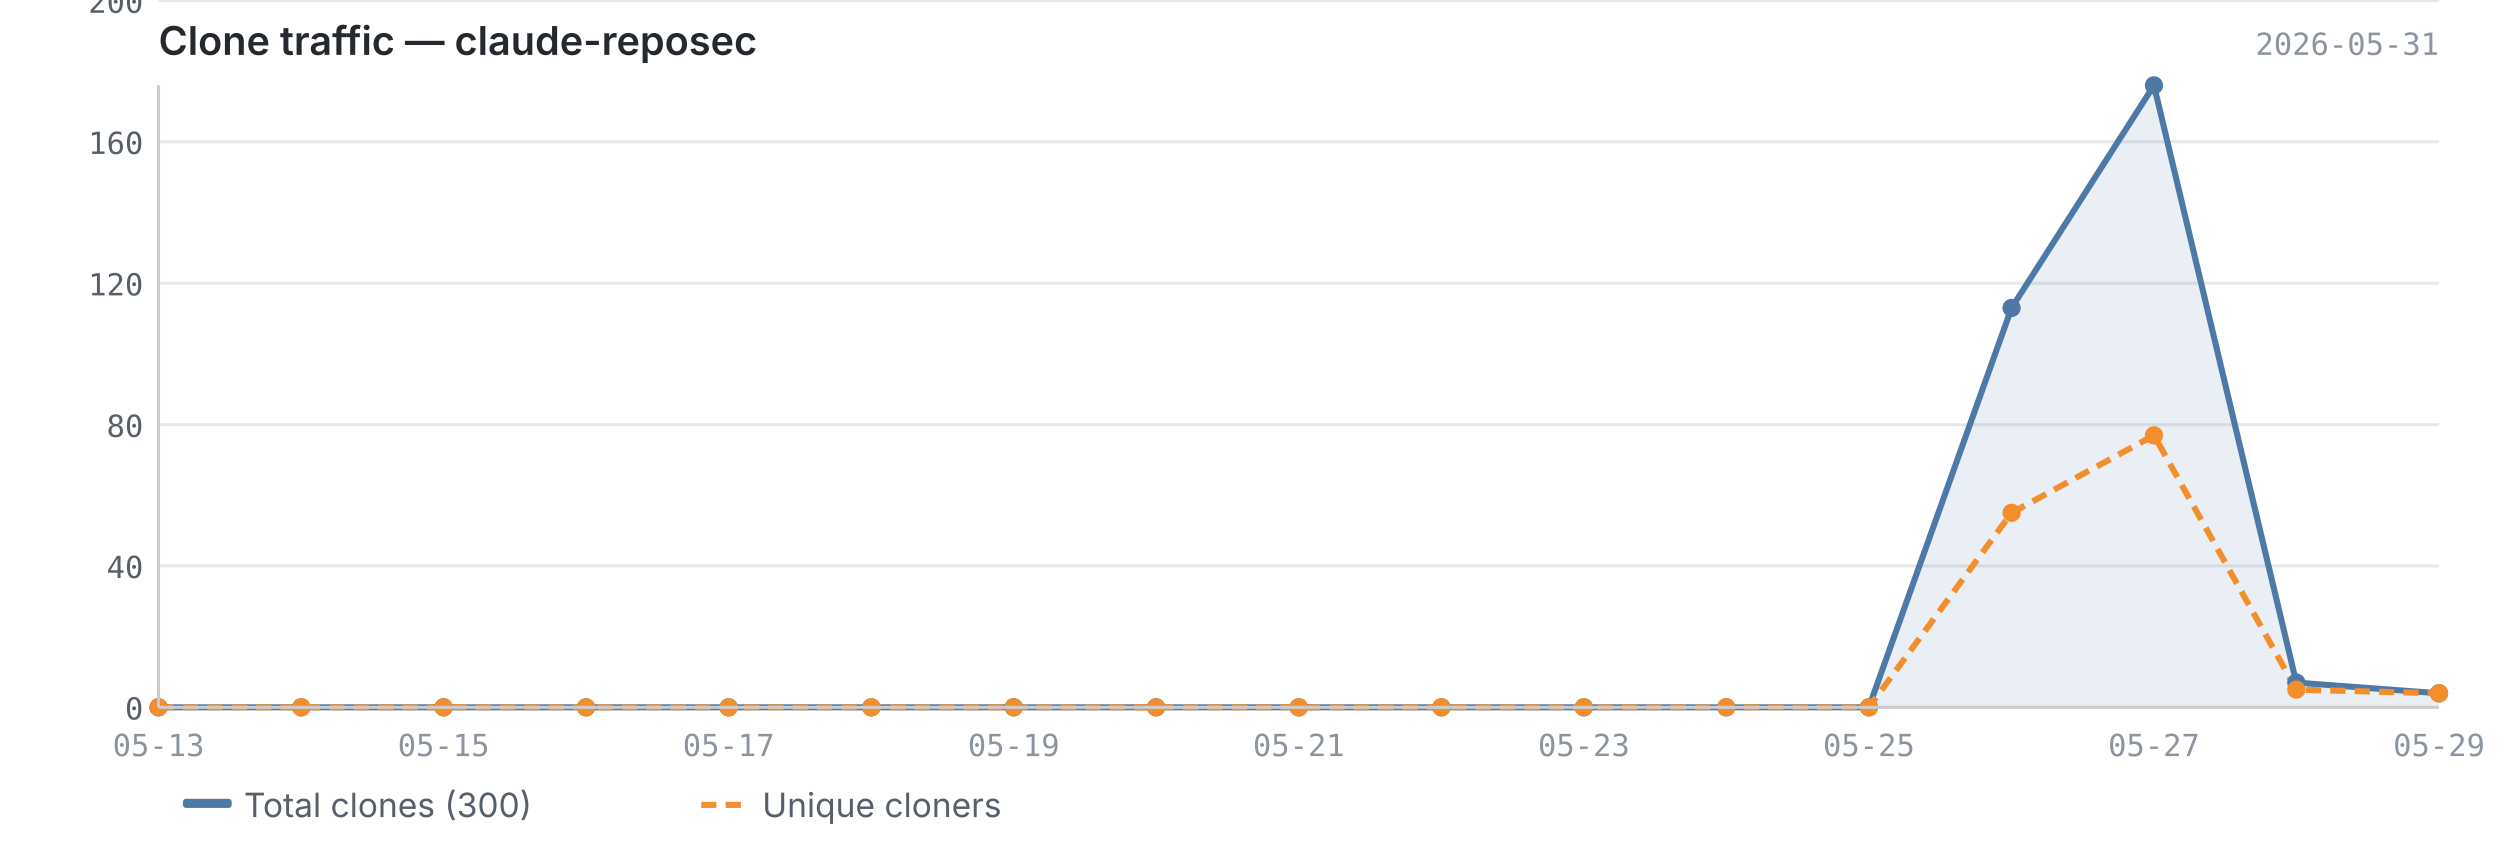
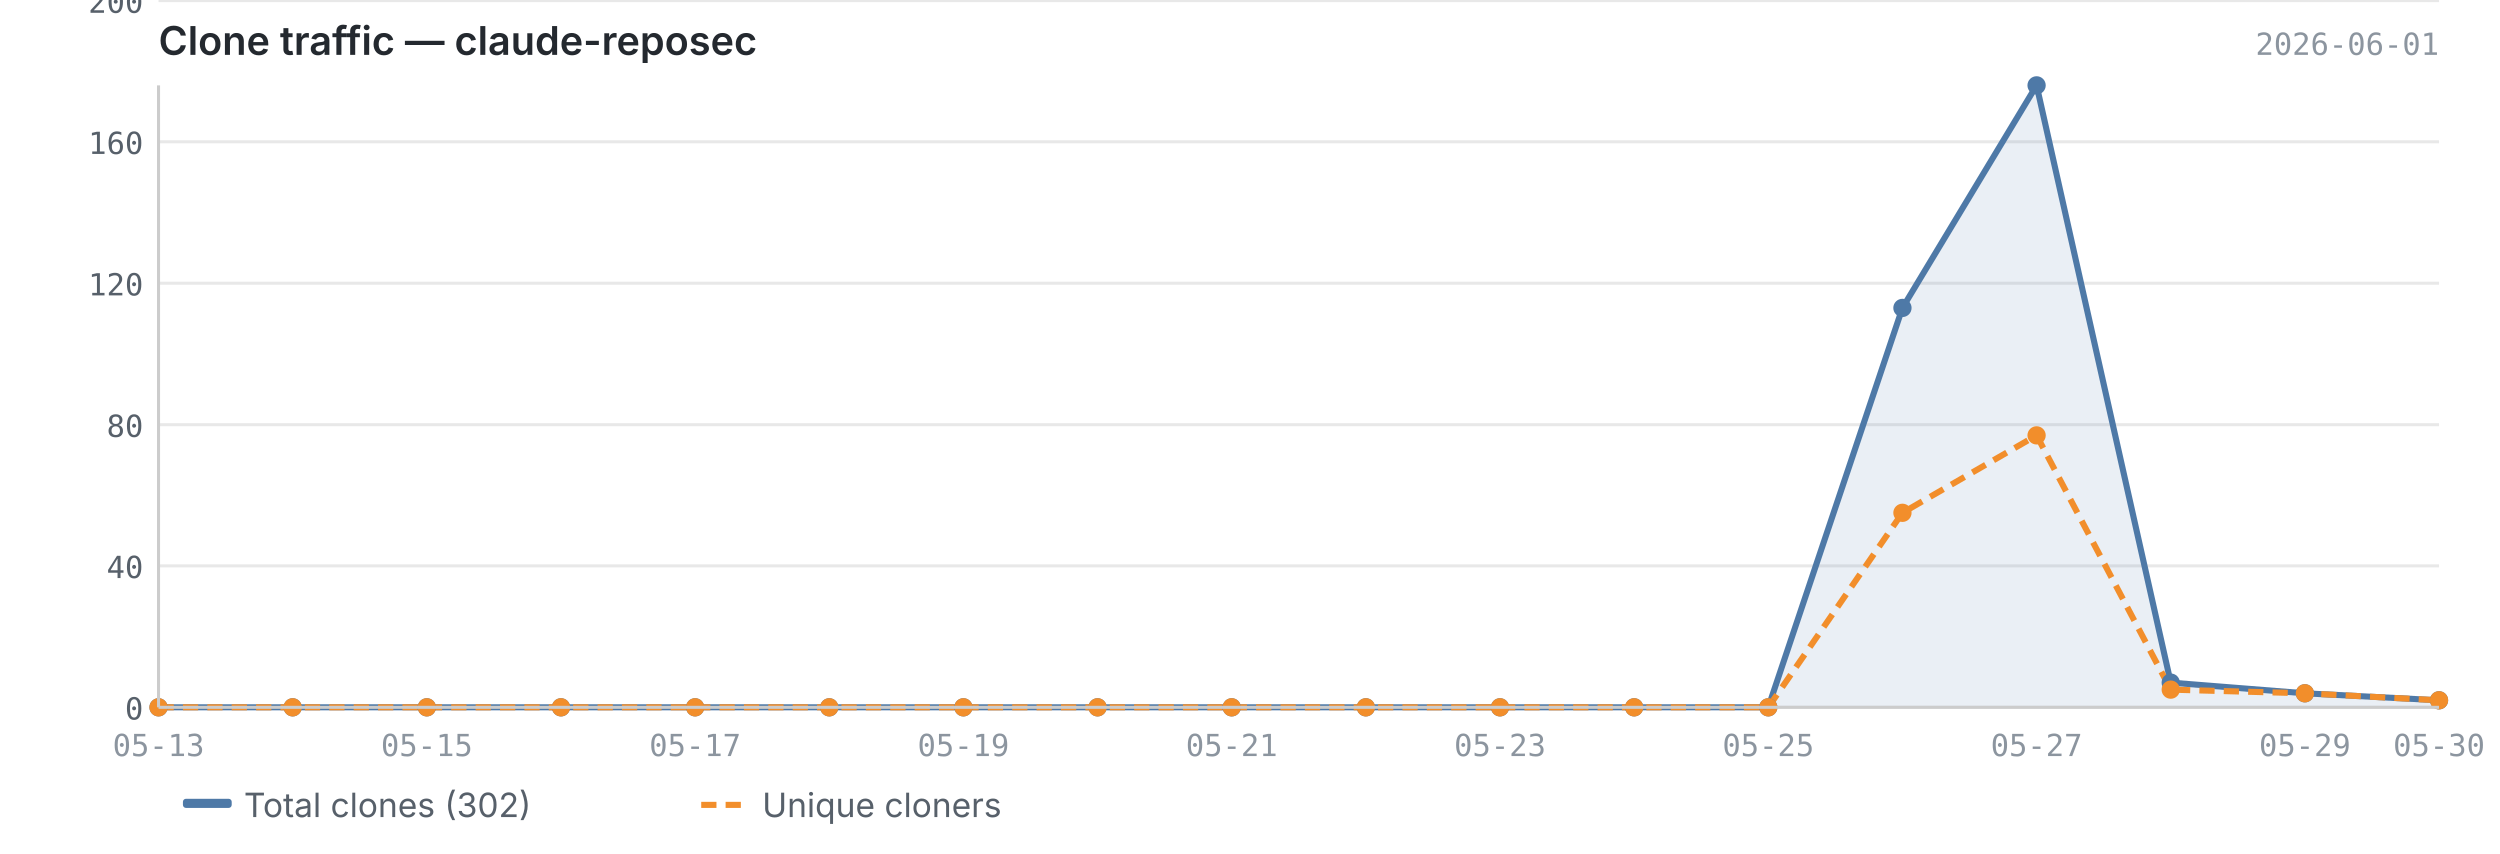
<svg xmlns="http://www.w3.org/2000/svg" viewBox="0 0 820 280" width="820" height="280">
  <text x="52" y="18" font-size="13" font-weight="600" fill="#24292f" font-family="-apple-system, BlinkMacSystemFont, 'Segoe UI', sans-serif">Clone traffic — claude-reposec</text>
-   <text x="800" y="18" font-size="10" fill="#8c959f" font-family="ui-monospace, SFMono-Regular, 'SF Mono', Menlo, monospace" text-anchor="end">2026-05-31</text>
+   <text x="800" y="18" font-size="10" fill="#8c959f" font-family="ui-monospace, SFMono-Regular, 'SF Mono', Menlo, monospace" text-anchor="end">2026-06-01</text>
  <line x1="52" y1="232.0" x2="800" y2="232.0" stroke="#e8e8e8" stroke-width="1" />
  <line x1="52" y1="185.6" x2="800" y2="185.6" stroke="#e8e8e8" stroke-width="1" />
  <line x1="52" y1="139.3" x2="800" y2="139.3" stroke="#e8e8e8" stroke-width="1" />
  <line x1="52" y1="92.9" x2="800" y2="92.9" stroke="#e8e8e8" stroke-width="1" />
  <line x1="52" y1="46.5" x2="800" y2="46.5" stroke="#e8e8e8" stroke-width="1" />
  <line x1="52" y1="0.2" x2="800" y2="0.2" stroke="#e8e8e8" stroke-width="1" />
-   <path d="M52.0,232.0 L52.0,232.0 L98.8,232.0 L145.5,232.0 L192.2,232.0 L239.0,232.0 L285.8,232.0 L332.5,232.0 L379.2,232.0 L426.0,232.0 L472.8,232.0 L519.5,232.0 L566.2,232.0 L613.0,232.0 L659.8,101.0 L706.5,28.0 L753.2,223.9 L800.0,227.4 L800.0,232.0 L52.0,232.0Z" fill="#4e79a7" opacity="0.12" />
-   <polyline points="52.0,232.0 98.8,232.0 145.5,232.0 192.2,232.0 239.0,232.0 285.8,232.0 332.5,232.0 379.2,232.0 426.0,232.0 472.8,232.0 519.5,232.0 566.2,232.0 613.0,232.0 659.8,101.0 706.5,28.0 753.2,223.9 800.0,227.4" fill="none" stroke="#4e79a7" stroke-width="2" stroke-linejoin="round" />
-   <polyline points="52.0,232.0 98.8,232.0 145.5,232.0 192.2,232.0 239.0,232.0 285.8,232.0 332.5,232.0 379.2,232.0 426.0,232.0 472.8,232.0 519.5,232.0 566.2,232.0 613.0,232.0 659.8,168.2 706.5,142.8 753.2,226.2 800.0,227.4" fill="none" stroke="#f28e2b" stroke-width="2" stroke-linejoin="round" stroke-dasharray="5,3" />
+   <path d="M52.0,232.0 L52.0,232.0 L96.0,232.0 L140.0,232.0 L184.0,232.0 L228.0,232.0 L272.0,232.0 L316.0,232.0 L360.0,232.0 L404.0,232.0 L448.0,232.0 L492.0,232.0 L536.0,232.0 L580.0,232.0 L624.0,101.0 L668.0,28.0 L712.0,223.9 L756.0,227.4 L800.0,229.7 L800.0,232.0 L52.0,232.0Z" fill="#4e79a7" opacity="0.12" />
+   <polyline points="52.0,232.0 96.0,232.0 140.0,232.0 184.0,232.0 228.0,232.0 272.0,232.0 316.0,232.0 360.0,232.0 404.0,232.0 448.0,232.0 492.0,232.0 536.0,232.0 580.0,232.0 624.0,101.0 668.0,28.0 712.0,223.9 756.0,227.4 800.0,229.7" fill="none" stroke="#4e79a7" stroke-width="2" stroke-linejoin="round" />
+   <polyline points="52.0,232.0 96.0,232.0 140.0,232.0 184.0,232.0 228.0,232.0 272.0,232.0 316.0,232.0 360.0,232.0 404.0,232.0 448.0,232.0 492.0,232.0 536.0,232.0 580.0,232.0 624.0,168.2 668.0,142.8 712.0,226.2 756.0,227.4 800.0,229.7" fill="none" stroke="#f28e2b" stroke-width="2" stroke-linejoin="round" stroke-dasharray="5,3" />
  <circle cx="52.0" cy="232.0" r="3" fill="#4e79a7" />
-   <circle cx="98.8" cy="232.0" r="3" fill="#4e79a7" />
-   <circle cx="145.5" cy="232.0" r="3" fill="#4e79a7" />
-   <circle cx="192.2" cy="232.0" r="3" fill="#4e79a7" />
-   <circle cx="239.0" cy="232.0" r="3" fill="#4e79a7" />
-   <circle cx="285.8" cy="232.0" r="3" fill="#4e79a7" />
-   <circle cx="332.5" cy="232.0" r="3" fill="#4e79a7" />
-   <circle cx="379.2" cy="232.0" r="3" fill="#4e79a7" />
-   <circle cx="426.0" cy="232.0" r="3" fill="#4e79a7" />
-   <circle cx="472.8" cy="232.0" r="3" fill="#4e79a7" />
-   <circle cx="519.5" cy="232.0" r="3" fill="#4e79a7" />
-   <circle cx="566.2" cy="232.0" r="3" fill="#4e79a7" />
-   <circle cx="613.0" cy="232.0" r="3" fill="#4e79a7" />
-   <circle cx="659.8" cy="101.0" r="3" fill="#4e79a7" />
-   <circle cx="706.5" cy="28.0" r="3" fill="#4e79a7" />
-   <circle cx="753.2" cy="223.9" r="3" fill="#4e79a7" />
-   <circle cx="800.0" cy="227.4" r="3" fill="#4e79a7" />
+   <circle cx="96.0" cy="232.0" r="3" fill="#4e79a7" />
+   <circle cx="140.0" cy="232.0" r="3" fill="#4e79a7" />
+   <circle cx="184.0" cy="232.0" r="3" fill="#4e79a7" />
+   <circle cx="228.0" cy="232.0" r="3" fill="#4e79a7" />
+   <circle cx="272.0" cy="232.0" r="3" fill="#4e79a7" />
+   <circle cx="316.0" cy="232.0" r="3" fill="#4e79a7" />
+   <circle cx="360.0" cy="232.0" r="3" fill="#4e79a7" />
+   <circle cx="404.0" cy="232.0" r="3" fill="#4e79a7" />
+   <circle cx="448.0" cy="232.0" r="3" fill="#4e79a7" />
+   <circle cx="492.0" cy="232.0" r="3" fill="#4e79a7" />
+   <circle cx="536.0" cy="232.0" r="3" fill="#4e79a7" />
+   <circle cx="580.0" cy="232.0" r="3" fill="#4e79a7" />
+   <circle cx="624.0" cy="101.0" r="3" fill="#4e79a7" />
+   <circle cx="668.0" cy="28.0" r="3" fill="#4e79a7" />
+   <circle cx="712.0" cy="223.9" r="3" fill="#4e79a7" />
+   <circle cx="756.0" cy="227.4" r="3" fill="#4e79a7" />
+   <circle cx="800.0" cy="229.7" r="3" fill="#4e79a7" />
  <circle cx="52.0" cy="232.0" r="3" fill="#f28e2b" />
-   <circle cx="98.8" cy="232.0" r="3" fill="#f28e2b" />
-   <circle cx="145.5" cy="232.0" r="3" fill="#f28e2b" />
-   <circle cx="192.2" cy="232.0" r="3" fill="#f28e2b" />
-   <circle cx="239.0" cy="232.0" r="3" fill="#f28e2b" />
-   <circle cx="285.8" cy="232.0" r="3" fill="#f28e2b" />
-   <circle cx="332.5" cy="232.0" r="3" fill="#f28e2b" />
-   <circle cx="379.2" cy="232.0" r="3" fill="#f28e2b" />
-   <circle cx="426.0" cy="232.0" r="3" fill="#f28e2b" />
-   <circle cx="472.8" cy="232.0" r="3" fill="#f28e2b" />
-   <circle cx="519.5" cy="232.0" r="3" fill="#f28e2b" />
-   <circle cx="566.2" cy="232.0" r="3" fill="#f28e2b" />
-   <circle cx="613.0" cy="232.0" r="3" fill="#f28e2b" />
-   <circle cx="659.8" cy="168.2" r="3" fill="#f28e2b" />
-   <circle cx="706.5" cy="142.8" r="3" fill="#f28e2b" />
-   <circle cx="753.2" cy="226.2" r="3" fill="#f28e2b" />
-   <circle cx="800.0" cy="227.4" r="3" fill="#f28e2b" />
+   <circle cx="96.0" cy="232.0" r="3" fill="#f28e2b" />
+   <circle cx="140.0" cy="232.0" r="3" fill="#f28e2b" />
+   <circle cx="184.0" cy="232.0" r="3" fill="#f28e2b" />
+   <circle cx="228.0" cy="232.0" r="3" fill="#f28e2b" />
+   <circle cx="272.0" cy="232.0" r="3" fill="#f28e2b" />
+   <circle cx="316.0" cy="232.0" r="3" fill="#f28e2b" />
+   <circle cx="360.0" cy="232.0" r="3" fill="#f28e2b" />
+   <circle cx="404.0" cy="232.0" r="3" fill="#f28e2b" />
+   <circle cx="448.0" cy="232.0" r="3" fill="#f28e2b" />
+   <circle cx="492.0" cy="232.0" r="3" fill="#f28e2b" />
+   <circle cx="536.0" cy="232.0" r="3" fill="#f28e2b" />
+   <circle cx="580.0" cy="232.0" r="3" fill="#f28e2b" />
+   <circle cx="624.0" cy="168.2" r="3" fill="#f28e2b" />
+   <circle cx="668.0" cy="142.8" r="3" fill="#f28e2b" />
+   <circle cx="712.0" cy="226.2" r="3" fill="#f28e2b" />
+   <circle cx="756.0" cy="227.4" r="3" fill="#f28e2b" />
+   <circle cx="800.0" cy="229.7" r="3" fill="#f28e2b" />
  <line x1="52" y1="28" x2="52" y2="232" stroke="#cccccc" stroke-width="1" />
  <line x1="52" y1="232" x2="800" y2="232" stroke="#cccccc" stroke-width="1" />
  <text x="47" y="236.0" text-anchor="end" font-size="10" fill="#57606a" font-family="ui-monospace, SFMono-Regular, 'SF Mono', Menlo, monospace">0</text>
  <text x="47" y="189.6" text-anchor="end" font-size="10" fill="#57606a" font-family="ui-monospace, SFMono-Regular, 'SF Mono', Menlo, monospace">40</text>
  <text x="47" y="143.3" text-anchor="end" font-size="10" fill="#57606a" font-family="ui-monospace, SFMono-Regular, 'SF Mono', Menlo, monospace">80</text>
  <text x="47" y="96.9" text-anchor="end" font-size="10" fill="#57606a" font-family="ui-monospace, SFMono-Regular, 'SF Mono', Menlo, monospace">120</text>
  <text x="47" y="50.5" text-anchor="end" font-size="10" fill="#57606a" font-family="ui-monospace, SFMono-Regular, 'SF Mono', Menlo, monospace">160</text>
  <text x="47" y="4.2" text-anchor="end" font-size="10" fill="#57606a" font-family="ui-monospace, SFMono-Regular, 'SF Mono', Menlo, monospace">200</text>
  <text x="52.0" y="248" text-anchor="middle" font-size="10" fill="#8c959f" font-family="ui-monospace, SFMono-Regular, 'SF Mono', Menlo, monospace">05-13</text>
-   <text x="145.5" y="248" text-anchor="middle" font-size="10" fill="#8c959f" font-family="ui-monospace, SFMono-Regular, 'SF Mono', Menlo, monospace">05-15</text>
-   <text x="239.0" y="248" text-anchor="middle" font-size="10" fill="#8c959f" font-family="ui-monospace, SFMono-Regular, 'SF Mono', Menlo, monospace">05-17</text>
-   <text x="332.5" y="248" text-anchor="middle" font-size="10" fill="#8c959f" font-family="ui-monospace, SFMono-Regular, 'SF Mono', Menlo, monospace">05-19</text>
-   <text x="426.0" y="248" text-anchor="middle" font-size="10" fill="#8c959f" font-family="ui-monospace, SFMono-Regular, 'SF Mono', Menlo, monospace">05-21</text>
-   <text x="519.5" y="248" text-anchor="middle" font-size="10" fill="#8c959f" font-family="ui-monospace, SFMono-Regular, 'SF Mono', Menlo, monospace">05-23</text>
-   <text x="613.0" y="248" text-anchor="middle" font-size="10" fill="#8c959f" font-family="ui-monospace, SFMono-Regular, 'SF Mono', Menlo, monospace">05-25</text>
-   <text x="706.5" y="248" text-anchor="middle" font-size="10" fill="#8c959f" font-family="ui-monospace, SFMono-Regular, 'SF Mono', Menlo, monospace">05-27</text>
-   <text x="800.0" y="248" text-anchor="middle" font-size="10" fill="#8c959f" font-family="ui-monospace, SFMono-Regular, 'SF Mono', Menlo, monospace">05-29</text>
+   <text x="140.0" y="248" text-anchor="middle" font-size="10" fill="#8c959f" font-family="ui-monospace, SFMono-Regular, 'SF Mono', Menlo, monospace">05-15</text>
+   <text x="228.0" y="248" text-anchor="middle" font-size="10" fill="#8c959f" font-family="ui-monospace, SFMono-Regular, 'SF Mono', Menlo, monospace">05-17</text>
+   <text x="316.0" y="248" text-anchor="middle" font-size="10" fill="#8c959f" font-family="ui-monospace, SFMono-Regular, 'SF Mono', Menlo, monospace">05-19</text>
+   <text x="404.0" y="248" text-anchor="middle" font-size="10" fill="#8c959f" font-family="ui-monospace, SFMono-Regular, 'SF Mono', Menlo, monospace">05-21</text>
+   <text x="492.0" y="248" text-anchor="middle" font-size="10" fill="#8c959f" font-family="ui-monospace, SFMono-Regular, 'SF Mono', Menlo, monospace">05-23</text>
+   <text x="580.0" y="248" text-anchor="middle" font-size="10" fill="#8c959f" font-family="ui-monospace, SFMono-Regular, 'SF Mono', Menlo, monospace">05-25</text>
+   <text x="668.0" y="248" text-anchor="middle" font-size="10" fill="#8c959f" font-family="ui-monospace, SFMono-Regular, 'SF Mono', Menlo, monospace">05-27</text>
+   <text x="756.0" y="248" text-anchor="middle" font-size="10" fill="#8c959f" font-family="ui-monospace, SFMono-Regular, 'SF Mono', Menlo, monospace">05-29</text>
+   <text x="800.0" y="248" text-anchor="middle" font-size="10" fill="#8c959f" font-family="ui-monospace, SFMono-Regular, 'SF Mono', Menlo, monospace">05-30</text>
  <rect x="60" y="262" width="16" height="3" fill="#4e79a7" rx="1" />
-   <text x="80" y="268" font-size="11" fill="#57606a" font-family="-apple-system, BlinkMacSystemFont, 'Segoe UI', sans-serif">Total clones (300)</text>
+   <text x="80" y="268" font-size="11" fill="#57606a" font-family="-apple-system, BlinkMacSystemFont, 'Segoe UI', sans-serif">Total clones (302)</text>
  <line x1="230" y1="264" x2="246" y2="264" stroke="#f28e2b" stroke-width="2" stroke-dasharray="5,3" />
  <text x="250" y="268" font-size="11" fill="#57606a" font-family="-apple-system, BlinkMacSystemFont, 'Segoe UI', sans-serif">Unique cloners</text>
</svg>
